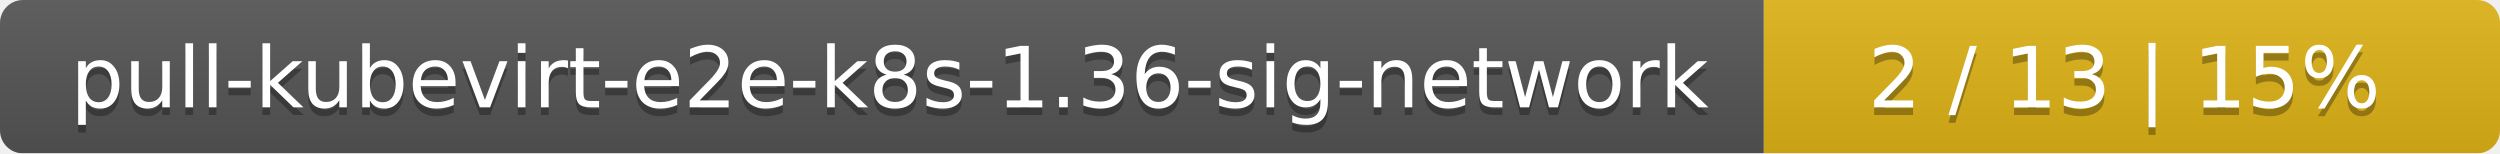
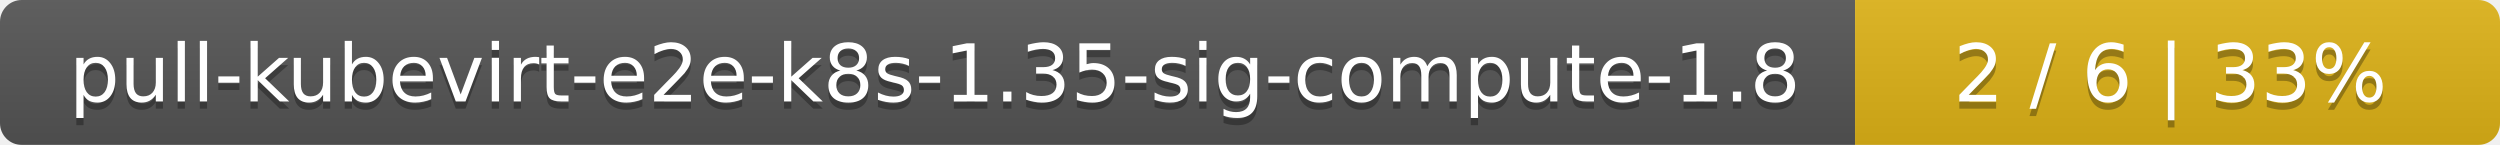
- <svg xmlns="http://www.w3.org/2000/svg" width="326" height="20">
+ <svg xmlns="http://www.w3.org/2000/svg" width="345" height="20">
  <linearGradient id="smooth" x2="0" y2="100%">
    <stop offset="0" stop-color="#bbb" stop-opacity=".1" />
    <stop offset="1" stop-opacity=".1" />
  </linearGradient>
  <mask id="round">
-     <rect width="326" height="20" rx="3" fill="#fff" />
+     <rect width="345" height="20" rx="3" fill="#fff" />
  </mask>
  <g mask="url(#round)">
-     <rect width="230" height="20" fill="#555" />
-     <rect x="230" width="96" height="20" fill="#dfb317" />
-     <rect width="326" height="20" fill="url(#smooth)" />
+     <rect width="256" height="20" fill="#555" />
+     <rect x="256" width="89" height="20" fill="#dfb317" />
+     <rect width="345" height="20" fill="url(#smooth)" />
  </g>
  <g fill="#fff" text-anchor="middle" font-family="DejaVu Sans,Verdana,Geneva,sans-serif" font-size="11">
-     <text x="116" y="15" fill="#010101" fill-opacity=".3">pull-kubevirt-e2e-k8s-1.36-sig-network</text>
-     <text x="116" y="14">pull-kubevirt-e2e-k8s-1.36-sig-network</text>
-     <text x="277" y="15" fill="#010101" fill-opacity=".3">2 / 13    |    15%</text>
-     <text x="277" y="14">2 / 13    |    15%</text>
+     <text x="129" y="15" fill="#010101" fill-opacity=".3">pull-kubevirt-e2e-k8s-1.35-sig-compute-1.8</text>
+     <text x="129" y="14">pull-kubevirt-e2e-k8s-1.35-sig-compute-1.8</text>
+     <text x="299.5" y="15" fill="#010101" fill-opacity=".3">2 / 6    |    33%</text>
+     <text x="299.5" y="14">2 / 6    |    33%</text>
  </g>
</svg>
